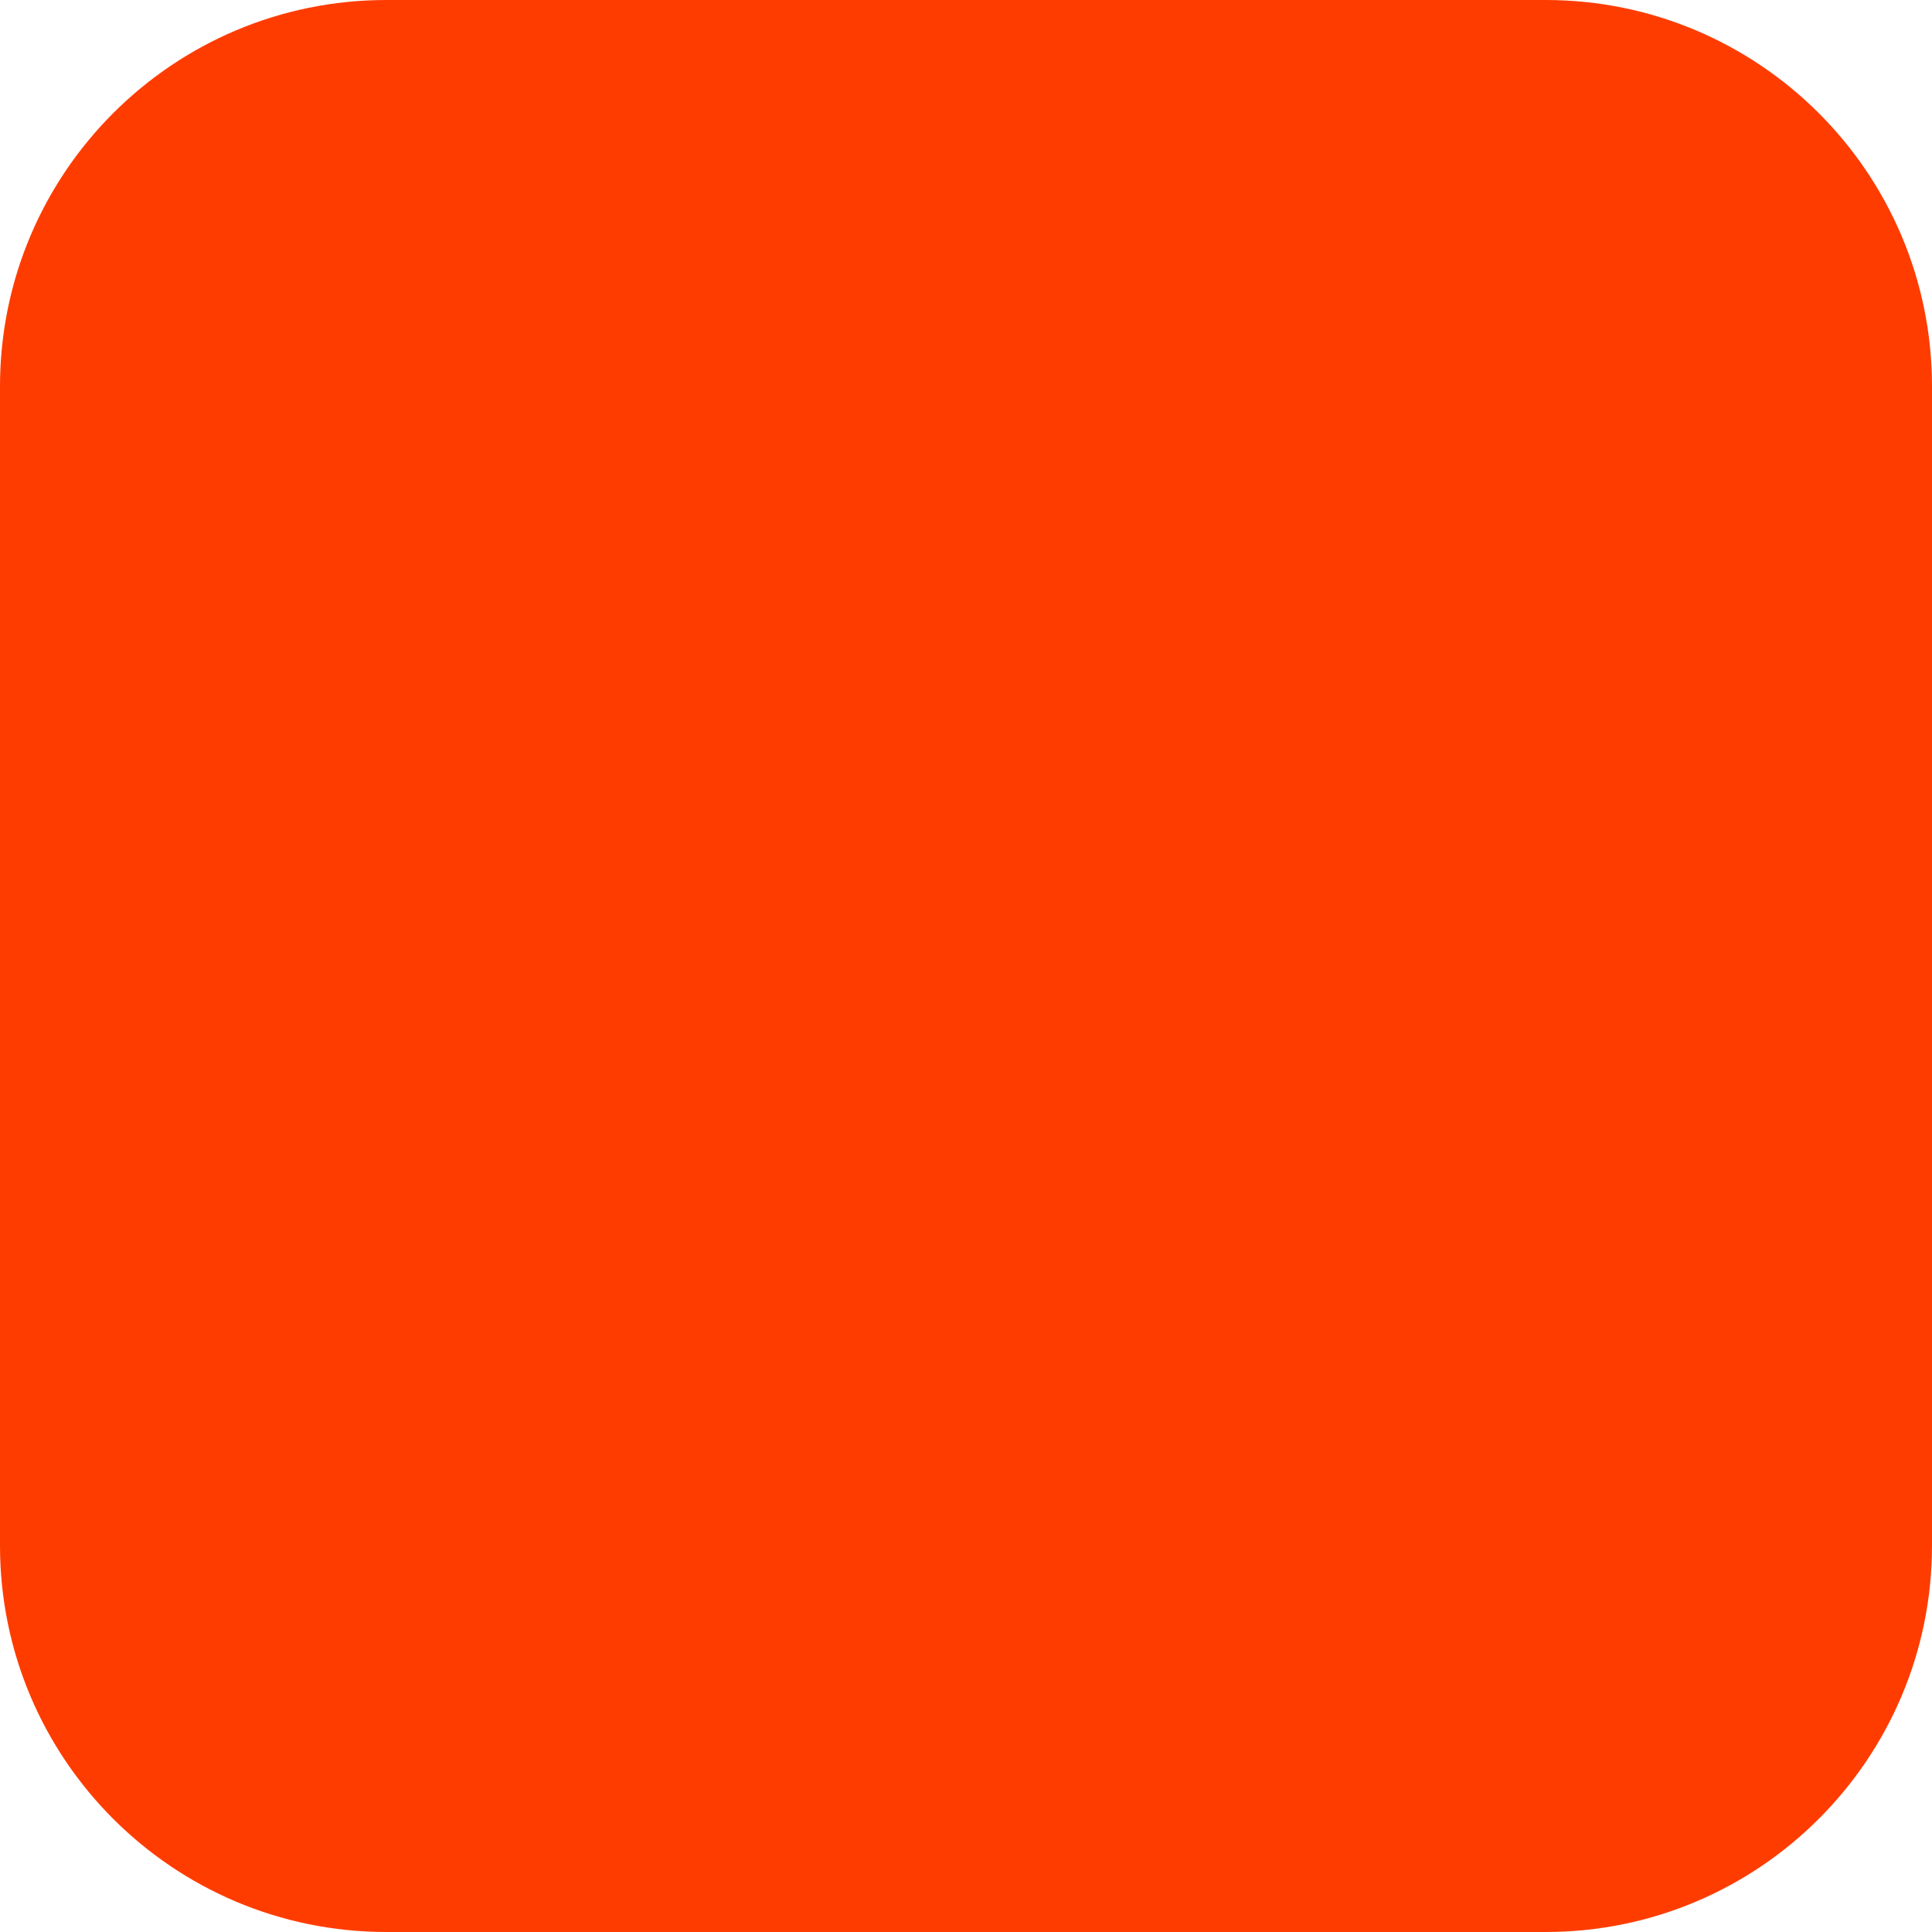
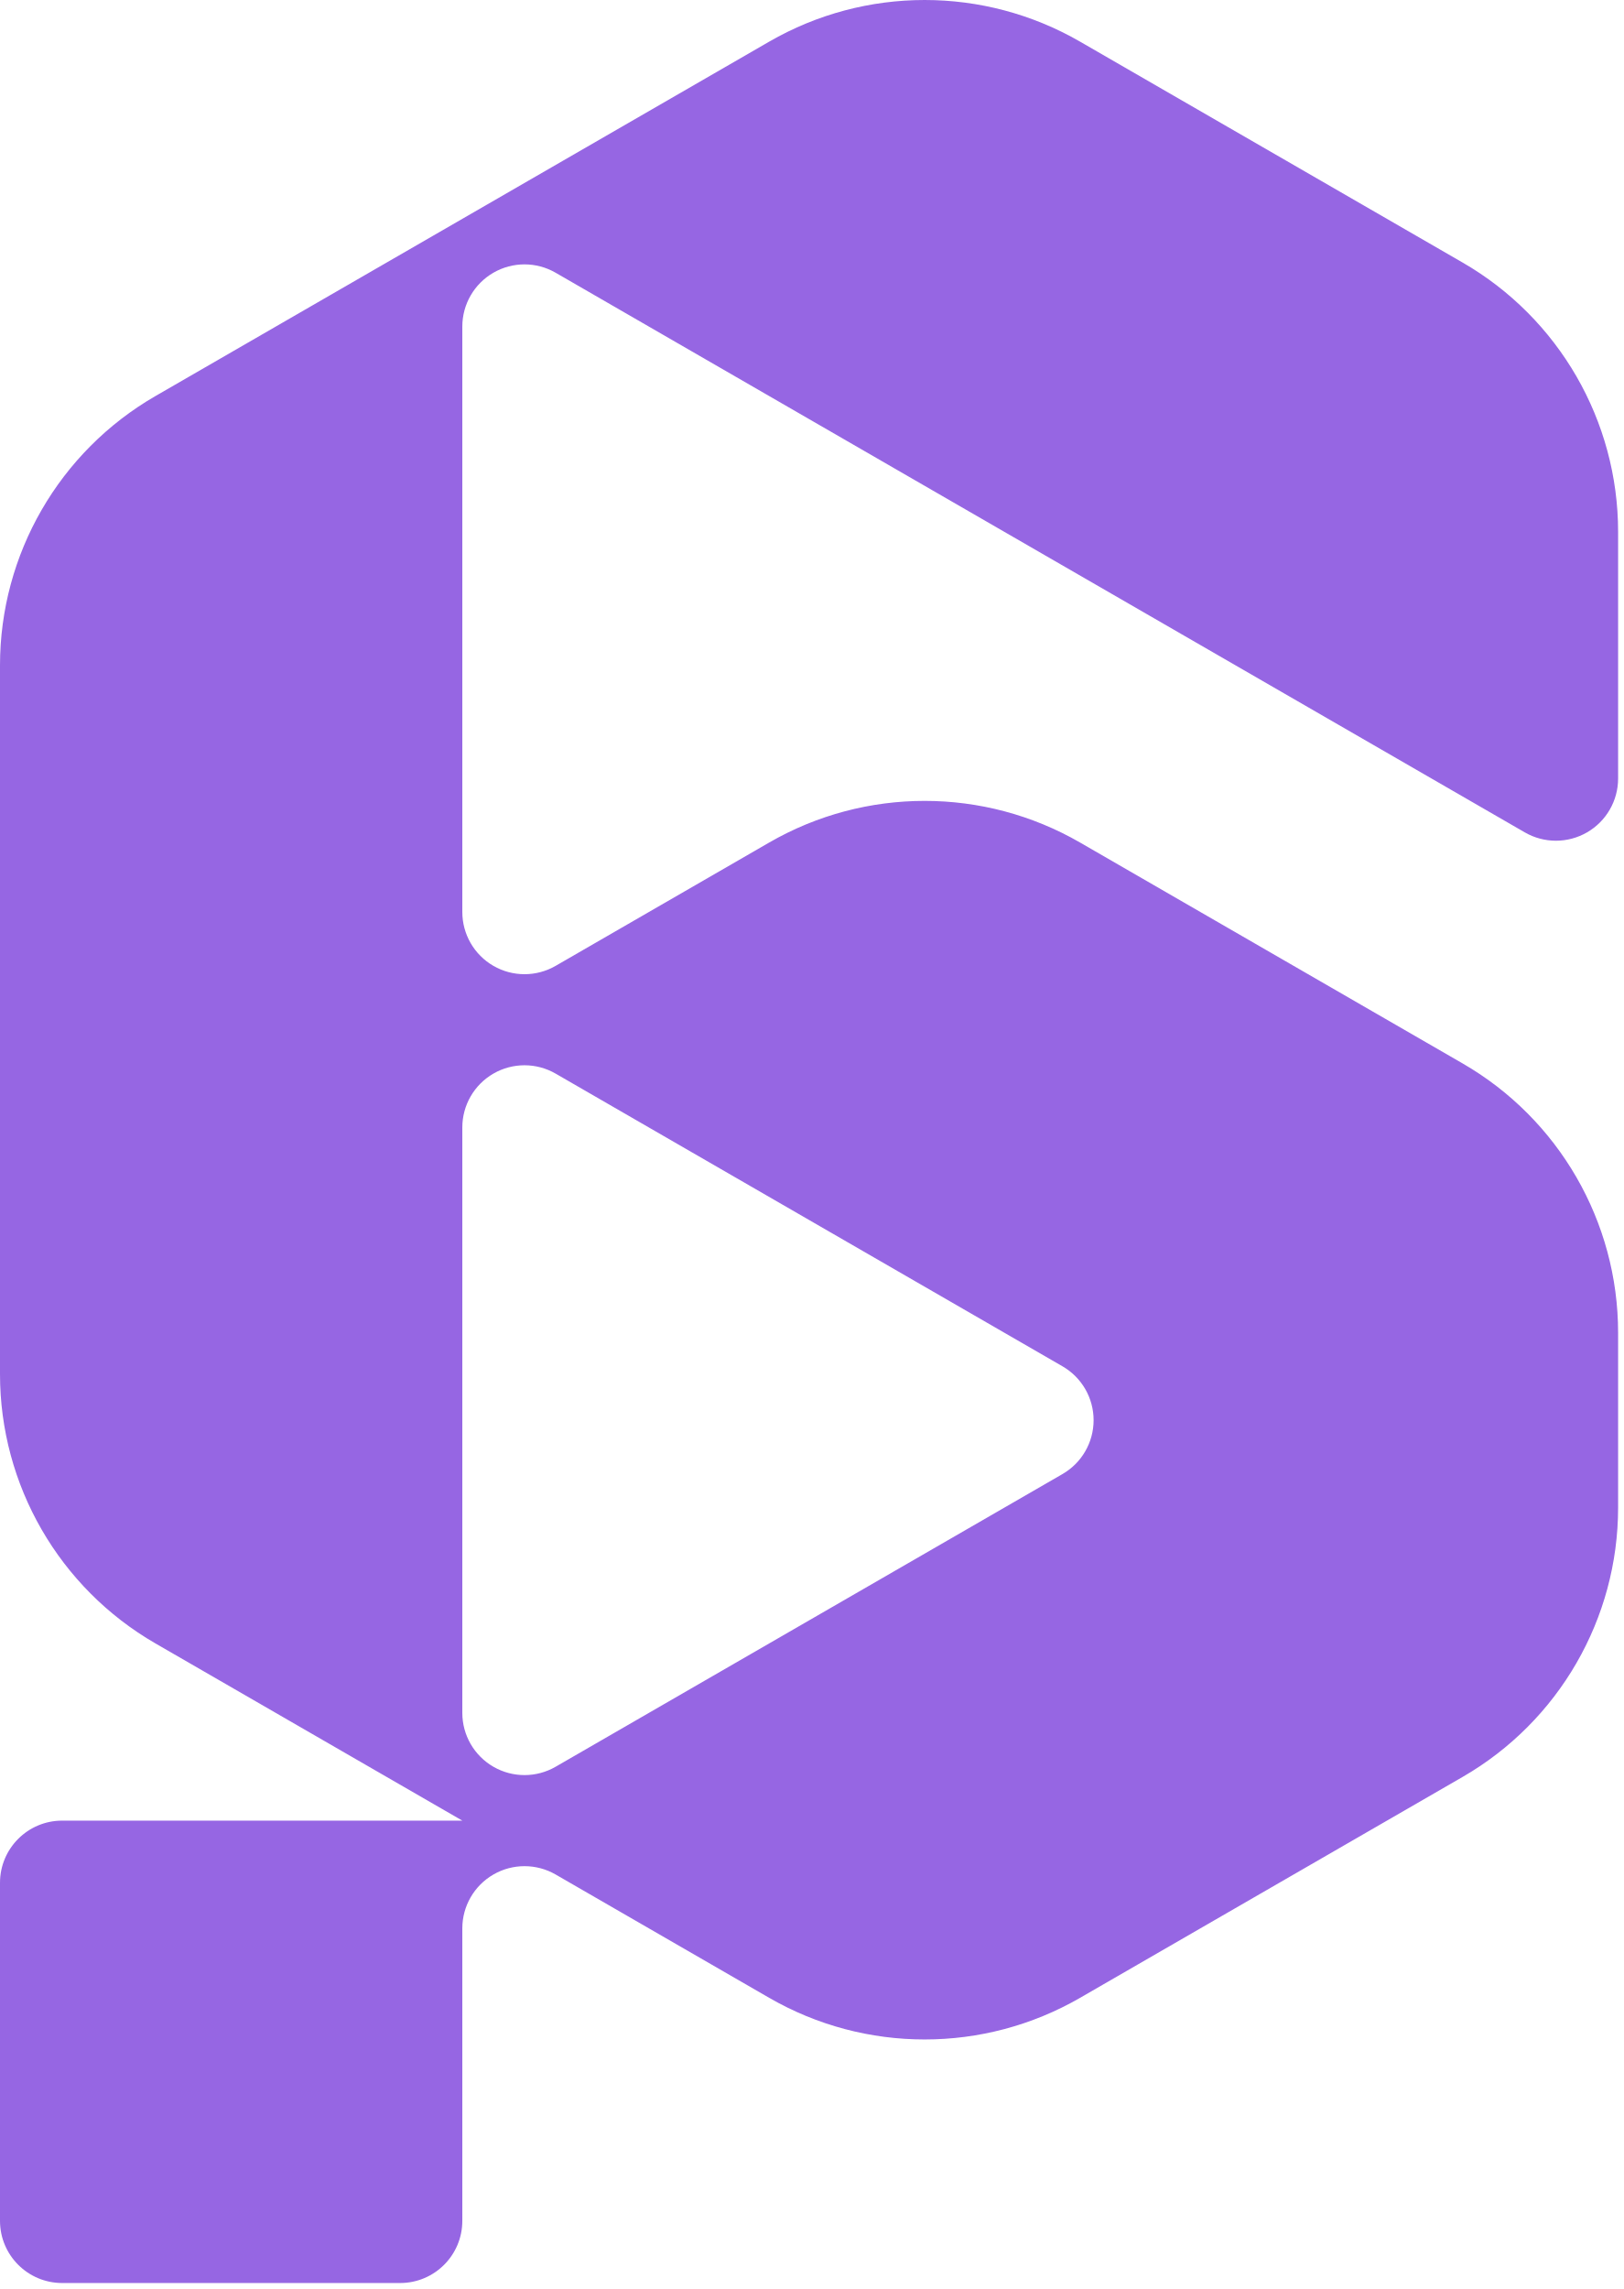
- <svg xmlns="http://www.w3.org/2000/svg" width="180" height="180" viewBox="0 0 180 180" fill="none">
-   <rect width="180" height="180" rx="36" fill="#FF3C00" />
+ <svg xmlns="http://www.w3.org/2000/svg" viewBox="0 0 261 368" xml:space="preserve" style="fill-rule:evenodd;clip-rule:evenodd;stroke-linejoin:round;stroke-miterlimit:2">
+   <path d="m2582.884 142.765-28.485 49.339a50 50 0 0 1-43.302 25h-113.942a50 50 0 0 1-43.301-25l-56.971-98.677a50 50 0 0 1 0-50l35.511-61.508a50 50 0 0 1 43.302-25h39.65a9.999 9.999 0 0 1 8.66 15l-89.977 155.846a9.999 9.999 0 0 0 8.66 15h94.117a10 10 0 0 0 8.66-15l-19.825-34.338a50 50 0 0 1 0-50l35.511-61.508a50 50 0 0 1 43.301-25h28.104a50 50 0 0 1 43.301 25l35.512 61.508a50 50 0 0 1 0 50l-19.826 34.338a10.002 10.002 0 0 0 8.661 15h47.018c5.522 0 9.999 4.477 9.999 10v54.339c0 5.523-4.477 10-9.999 10h-54.339c-5.523 0-10-4.477-10-10zm-55.719-96.507a9.999 9.999 0 0 0-17.32 0l-47.058 81.507a9.999 9.999 0 0 0 8.66 15h94.117a10 10 0 0 0 8.66-15z" style="fill:#9666e3" transform="rotate(90 1253.644 -1036.54)" />
</svg>
